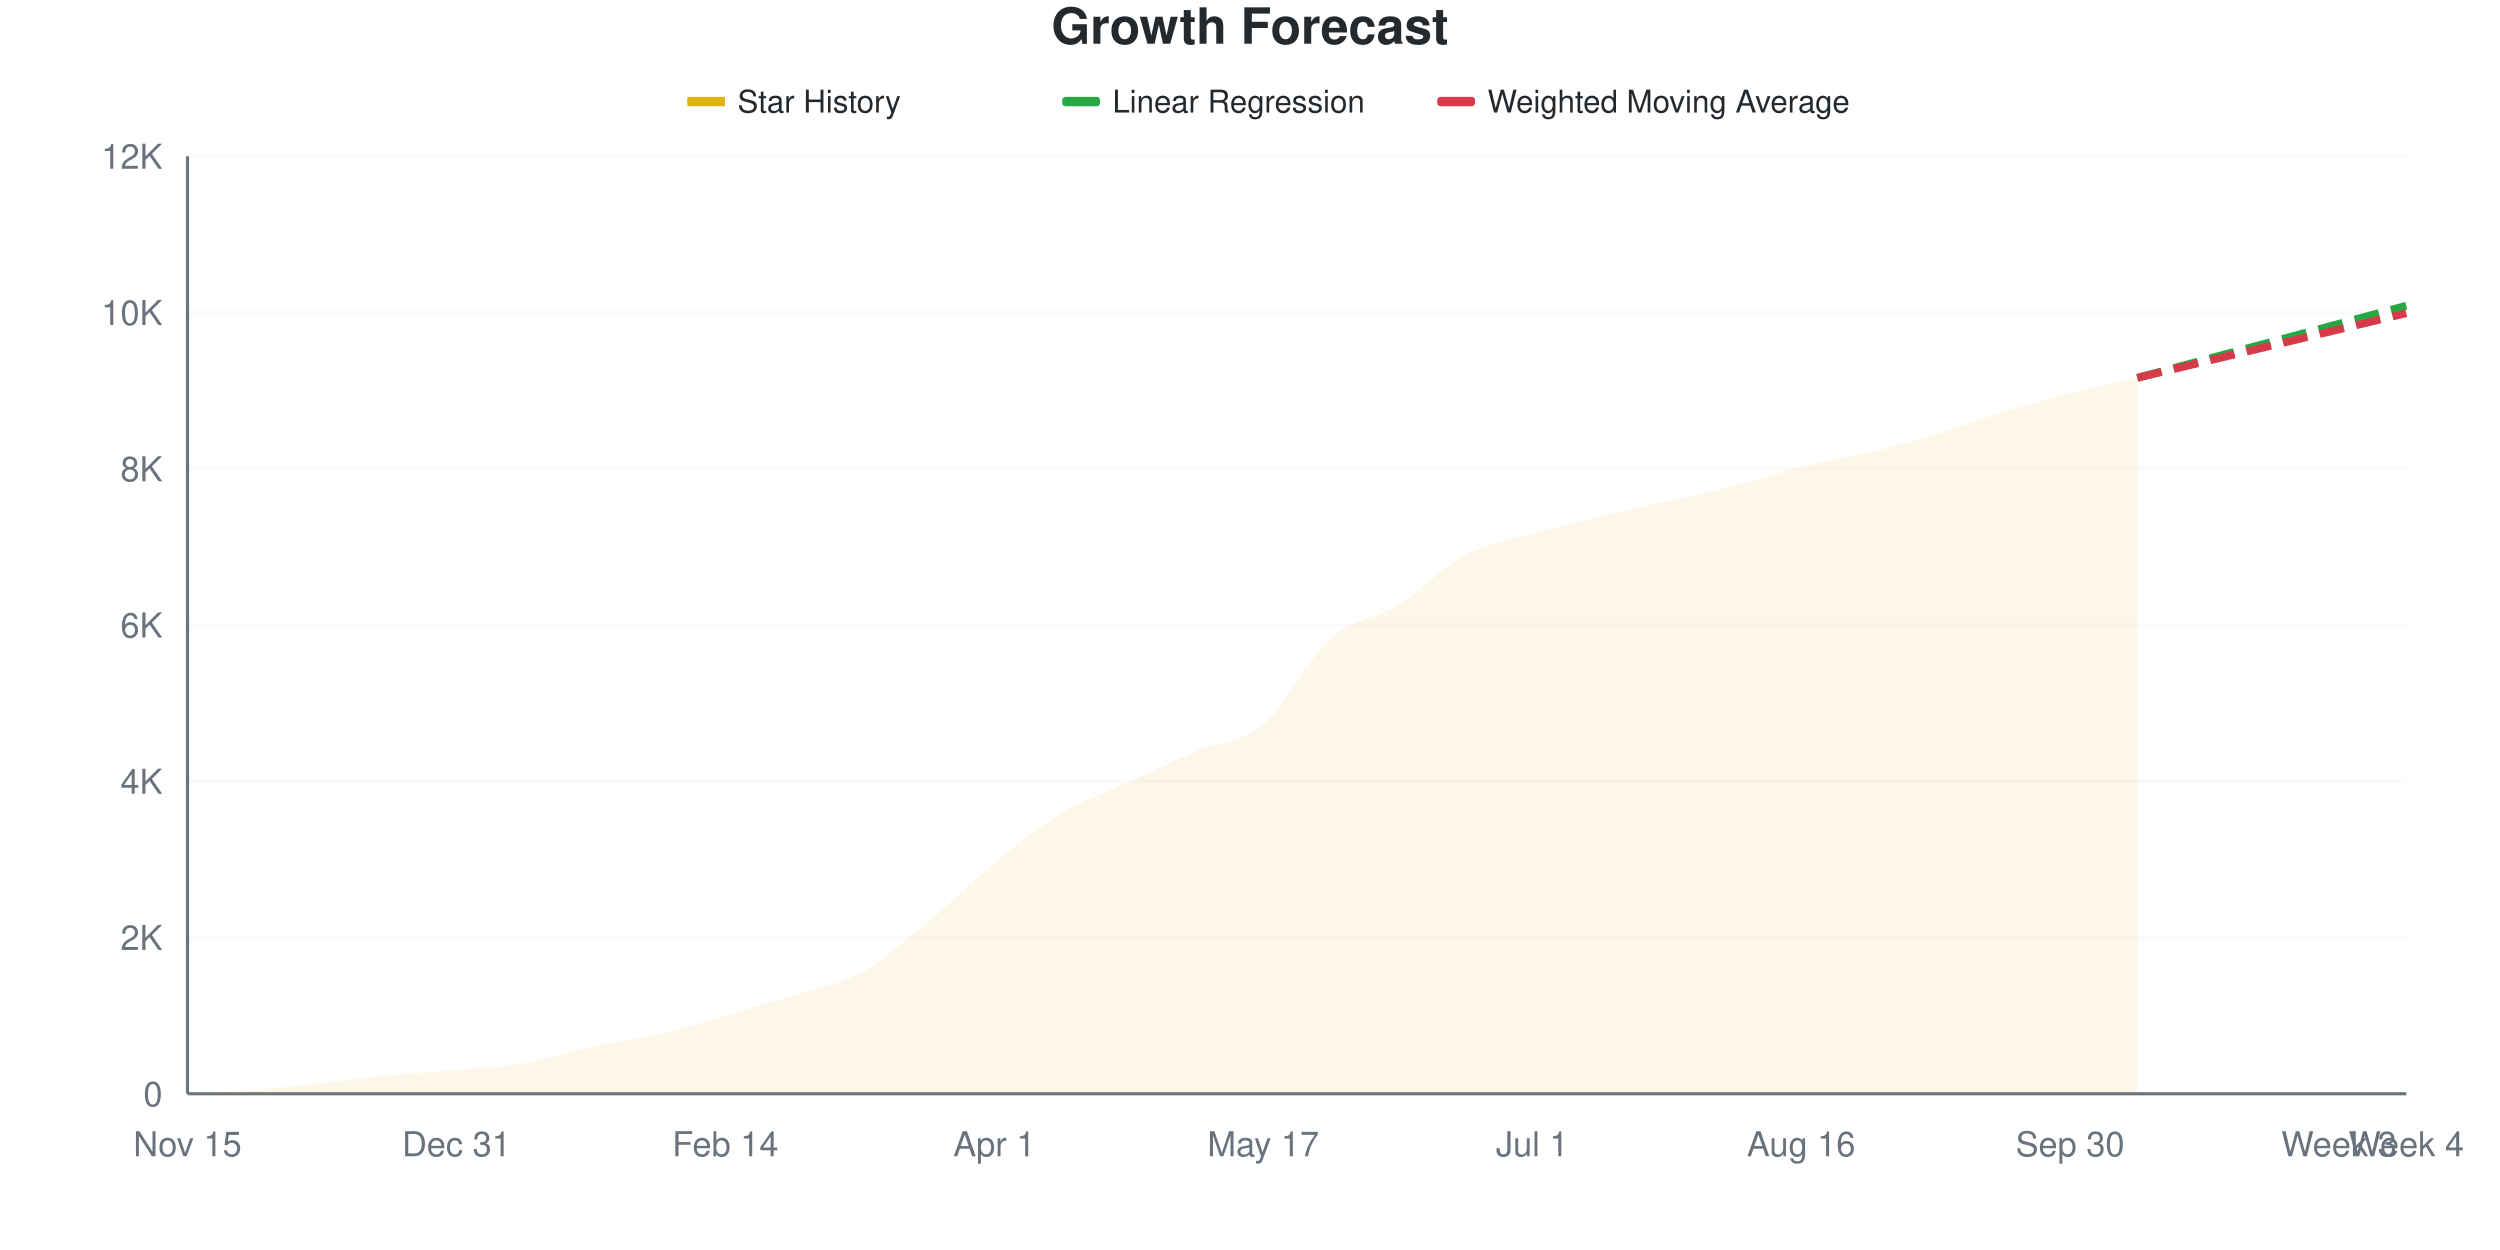
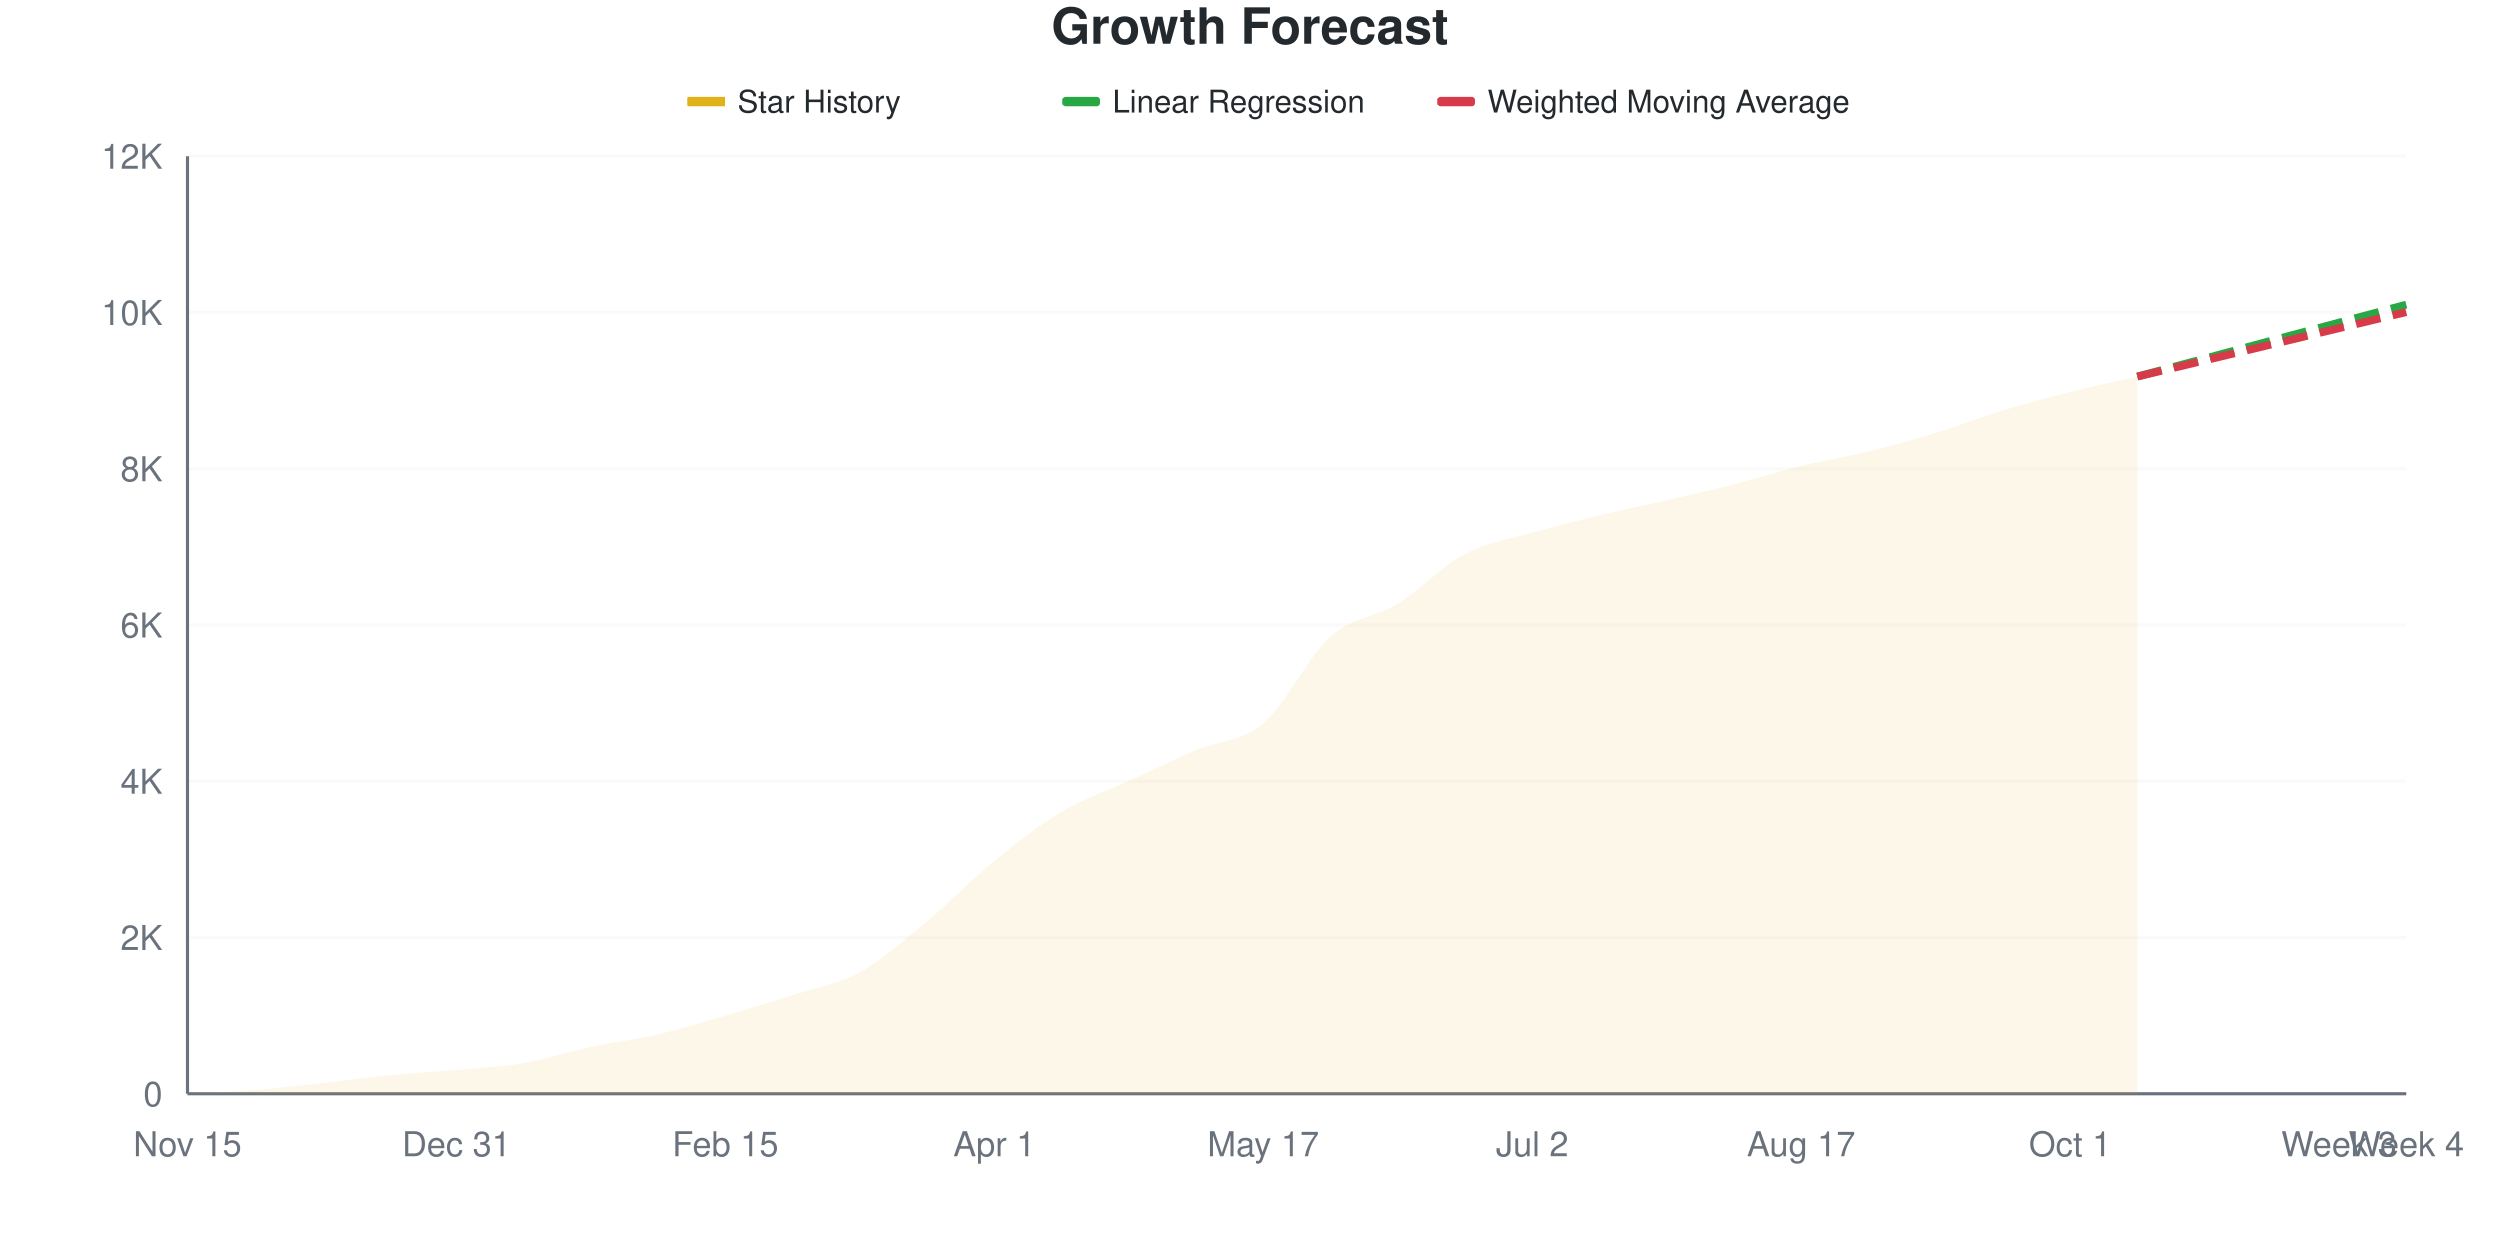
<svg xmlns="http://www.w3.org/2000/svg" viewBox="0 0 800 400" width="800" height="400">
  <style>
    @keyframes drawLine {
      to { stroke-dashoffset: 0; }
    }
    @keyframes fadeInPoint {
      from { opacity: 0; }
      to { opacity: 1; }
    }
    .data-line-0 {
      stroke-dasharray: 1022;
      stroke-dashoffset: 1022;
      animation: drawLine 2s ease-out forwards;
    }
    .data-point {
      opacity: 0;
      animation: fadeInPoint 0.5s ease-out forwards;
    }
    .chart-bg { fill: #fff; }
    .chart-text { fill: #24292e; }
    .chart-muted { fill: #6a737d; }
    .chart-grid { stroke: #eee; }
    .chart-axis { stroke: #6a737d; }
    @media (prefers-color-scheme: dark) {
      .chart-bg { fill: #0d1117; }
      .chart-text { fill: #e6edf3; }
      .chart-muted { fill: #8b949e; }
      .chart-grid { stroke: #21262d; }
      .chart-axis { stroke: #8b949e; }
    }
  </style>
  <rect width="800" height="400" class="chart-bg" />
  <text x="400" y="14" text-anchor="middle" class="chart-text" font-size="16" font-weight="bold" font-family="-apple-system, BlinkMacSystemFont, 'Segoe UI', Helvetica, Arial, sans-serif">Growth Forecast</text>
  <g class="legend">
    <rect x="220" y="31" width="12" height="3" fill="#dfb317" />
    <line x1="220" y1="32.5" x2="232" y2="32.5" stroke="#dfb317" stroke-width="2" />
    <text x="236" y="36" class="chart-text" font-size="10" font-family="-apple-system, BlinkMacSystemFont, 'Segoe UI', Helvetica, Arial, sans-serif">Star History</text>
    <rect x="340" y="31" width="12" height="3" fill="#28a745" rx="1" />
    <line x1="340" y1="32.5" x2="352" y2="32.5" stroke="#28a745" stroke-width="2" stroke-dasharray="4,2" />
    <text x="356" y="36" class="chart-text" font-size="10" font-family="-apple-system, BlinkMacSystemFont, 'Segoe UI', Helvetica, Arial, sans-serif">Linear Regression</text>
    <rect x="460" y="31" width="12" height="3" fill="#d73a49" rx="1" />
    <line x1="460" y1="32.5" x2="472" y2="32.5" stroke="#d73a49" stroke-width="2" stroke-dasharray="4,2" />
    <text x="476" y="36" class="chart-text" font-size="10" font-family="-apple-system, BlinkMacSystemFont, 'Segoe UI', Helvetica, Arial, sans-serif">Weighted Moving Average</text>
  </g>
  <g class="grid">
    <line x1="60" y1="350" x2="770" y2="350" class="chart-grid" stroke-opacity="0.3" />
    <text x="52" y="354" text-anchor="end" class="chart-muted" font-size="11" font-family="-apple-system, BlinkMacSystemFont, 'Segoe UI', Helvetica, Arial, sans-serif">0</text>
    <line x1="60" y1="300" x2="770" y2="300" class="chart-grid" stroke-opacity="0.3" />
    <text x="52" y="304" text-anchor="end" class="chart-muted" font-size="11" font-family="-apple-system, BlinkMacSystemFont, 'Segoe UI', Helvetica, Arial, sans-serif">2K</text>
    <line x1="60" y1="250" x2="770" y2="250" class="chart-grid" stroke-opacity="0.3" />
    <text x="52" y="254" text-anchor="end" class="chart-muted" font-size="11" font-family="-apple-system, BlinkMacSystemFont, 'Segoe UI', Helvetica, Arial, sans-serif">4K</text>
    <line x1="60" y1="200" x2="770" y2="200" class="chart-grid" stroke-opacity="0.3" />
    <text x="52" y="204" text-anchor="end" class="chart-muted" font-size="11" font-family="-apple-system, BlinkMacSystemFont, 'Segoe UI', Helvetica, Arial, sans-serif">6K</text>
    <line x1="60" y1="150" x2="770" y2="150" class="chart-grid" stroke-opacity="0.3" />
    <text x="52" y="154" text-anchor="end" class="chart-muted" font-size="11" font-family="-apple-system, BlinkMacSystemFont, 'Segoe UI', Helvetica, Arial, sans-serif">8K</text>
    <line x1="60" y1="100" x2="770" y2="100" class="chart-grid" stroke-opacity="0.3" />
    <text x="52" y="104" text-anchor="end" class="chart-muted" font-size="11" font-family="-apple-system, BlinkMacSystemFont, 'Segoe UI', Helvetica, Arial, sans-serif">10K</text>
    <line x1="60" y1="50" x2="770" y2="50" class="chart-grid" stroke-opacity="0.3" />
    <text x="52" y="54" text-anchor="end" class="chart-muted" font-size="11" font-family="-apple-system, BlinkMacSystemFont, 'Segoe UI', Helvetica, Arial, sans-serif">12K</text>
  </g>
  <g class="milestones">
    
  </g>
  <g class="x-axis">
    <text x="60" y="370" text-anchor="middle" class="chart-muted" font-size="11" font-family="-apple-system, BlinkMacSystemFont, 'Segoe UI', Helvetica, Arial, sans-serif">Nov 15</text>
    <text x="146.061" y="370" text-anchor="middle" class="chart-muted" font-size="11" font-family="-apple-system, BlinkMacSystemFont, 'Segoe UI', Helvetica, Arial, sans-serif">Dec 31</text>
-     <text x="232.121" y="370" text-anchor="middle" class="chart-muted" font-size="11" font-family="-apple-system, BlinkMacSystemFont, 'Segoe UI', Helvetica, Arial, sans-serif">Feb 14</text>
+     <text x="232.121" y="370" text-anchor="middle" class="chart-muted" font-size="11" font-family="-apple-system, BlinkMacSystemFont, 'Segoe UI', Helvetica, Arial, sans-serif">Feb 15</text>
    <text x="318.182" y="370" text-anchor="middle" class="chart-muted" font-size="11" font-family="-apple-system, BlinkMacSystemFont, 'Segoe UI', Helvetica, Arial, sans-serif">Apr 1</text>
    <text x="404.242" y="370" text-anchor="middle" class="chart-muted" font-size="11" font-family="-apple-system, BlinkMacSystemFont, 'Segoe UI', Helvetica, Arial, sans-serif">May 17</text>
-     <text x="490.303" y="370" text-anchor="middle" class="chart-muted" font-size="11" font-family="-apple-system, BlinkMacSystemFont, 'Segoe UI', Helvetica, Arial, sans-serif">Jul 1</text>
-     <text x="576.364" y="370" text-anchor="middle" class="chart-muted" font-size="11" font-family="-apple-system, BlinkMacSystemFont, 'Segoe UI', Helvetica, Arial, sans-serif">Aug 16</text>
-     <text x="662.424" y="370" text-anchor="middle" class="chart-muted" font-size="11" font-family="-apple-system, BlinkMacSystemFont, 'Segoe UI', Helvetica, Arial, sans-serif">Sep 30</text>
+     <text x="490.303" y="370" text-anchor="middle" class="chart-muted" font-size="11" font-family="-apple-system, BlinkMacSystemFont, 'Segoe UI', Helvetica, Arial, sans-serif">Jul 2</text>
+     <text x="576.364" y="370" text-anchor="middle" class="chart-muted" font-size="11" font-family="-apple-system, BlinkMacSystemFont, 'Segoe UI', Helvetica, Arial, sans-serif">Aug 17</text>
+     <text x="662.424" y="370" text-anchor="middle" class="chart-muted" font-size="11" font-family="-apple-system, BlinkMacSystemFont, 'Segoe UI', Helvetica, Arial, sans-serif">Oct 1</text>
    <text x="748.485" y="370" text-anchor="middle" class="chart-muted" font-size="11" font-family="-apple-system, BlinkMacSystemFont, 'Segoe UI', Helvetica, Arial, sans-serif">Week 3</text>
    <text x="770" y="370" text-anchor="middle" class="chart-muted" font-size="11" font-family="-apple-system, BlinkMacSystemFont, 'Segoe UI', Helvetica, Arial, sans-serif">Week 4</text>
  </g>
  <line x1="60" y1="50" x2="60" y2="350" class="chart-axis" stroke-width="1" />
  <line x1="60" y1="350" x2="770" y2="350" class="chart-axis" stroke-width="1" />
-   <path d="M60,350 L60,349.975 C67.172,349.583 74.343,349.358 81.515,348.8 C88.687,348.242 95.859,347.413 103.03,346.625 C110.202,345.837 117.374,344.779 124.545,344.075 C131.717,343.371 138.889,343.037 146.061,342.4 C153.232,341.762 160.404,341.479 167.576,340.25 C174.747,339.021 181.919,336.55 189.091,335.025 C196.263,333.5 203.434,332.763 210.606,331.1 C217.778,329.438 224.949,327.129 232.121,325.05 C239.293,322.971 246.465,320.896 253.636,318.625 C260.808,316.354 267.98,315.325 275.152,311.425 C282.323,307.525 289.495,301.083 296.667,295.225 C303.838,289.367 311.01,282.125 318.182,276.275 C325.354,270.425 332.525,264.446 339.697,260.125 C346.869,255.804 354.04,253.646 361.212,250.35 C368.384,247.054 375.556,243.425 382.727,240.35 C389.899,237.275 397.071,237.904 404.242,231.9 C411.414,225.896 418.586,210.7 425.758,204.325 C432.929,197.95 440.101,198.1 447.273,193.65 C454.444,189.2 461.616,181.425 468.788,177.625 C475.96,173.825 483.131,172.896 490.303,170.85 C497.475,168.804 504.646,167.088 511.818,165.35 C518.99,163.612 526.162,162.05 533.333,160.425 C540.505,158.8 547.677,157.433 554.848,155.6 C562.02,153.767 569.192,151.221 576.364,149.425 C583.535,147.629 590.707,146.55 597.879,144.825 C605.051,143.1 612.222,141.229 619.394,139.075 C626.566,136.921 633.737,134.096 640.909,131.9 C648.081,129.704 655.253,127.733 662.424,125.9 C669.596,124.067 676.768,122.567 683.939,120.9 L683.939,350 L60,350 Z" fill="#dfb317" fill-opacity="0.1" />
-   <path d="M60,350 L60,349.975 C67.172,349.583 74.343,349.358 81.515,348.8 C88.687,348.242 95.859,347.413 103.03,346.625 C110.202,345.837 117.374,344.779 124.545,344.075 C131.717,343.371 138.889,343.037 146.061,342.4 C153.232,341.762 160.404,341.479 167.576,340.25 C174.747,339.021 181.919,336.55 189.091,335.025 C196.263,333.5 203.434,332.763 210.606,331.1 C217.778,329.438 224.949,327.129 232.121,325.05 C239.293,322.971 246.465,320.896 253.636,318.625 C260.808,316.354 267.98,315.325 275.152,311.425 C282.323,307.525 289.495,301.083 296.667,295.225 C303.838,289.367 311.01,282.125 318.182,276.275 C325.354,270.425 332.525,264.446 339.697,260.125 C346.869,255.804 354.04,253.646 361.212,250.35 C368.384,247.054 375.556,243.425 382.727,240.35 C389.899,237.275 397.071,237.904 404.242,231.9 C411.414,225.896 418.586,210.7 425.758,204.325 C432.929,197.95 440.101,198.1 447.273,193.65 C454.444,189.2 461.616,181.425 468.788,177.625 C475.96,173.825 483.131,172.896 490.303,170.85 C497.475,168.804 504.646,167.088 511.818,165.35 C518.99,163.612 526.162,162.05 533.333,160.425 C540.505,158.8 547.677,157.433 554.848,155.6 C562.02,153.767 569.192,151.221 576.364,149.425 C583.535,147.629 590.707,146.55 597.879,144.825 C605.051,143.1 612.222,141.229 619.394,139.075 C626.566,136.921 633.737,134.096 640.909,131.9 C648.081,129.704 655.253,127.733 662.424,125.9 C669.596,124.067 676.768,122.567 683.939,120.9" fill="none" stroke="#dfb317" stroke-width="2.5" class="data-line-0" />
-   <path d="M683.939,120.9 C691.111,118.975 698.283,117.046 705.455,115.125 C712.626,113.204 719.798,111.296 726.97,109.375 C734.141,107.454 741.313,105.525 748.485,103.6 C755.657,101.675 762.828,99.75 770,97.825" fill="none" stroke="#28a745" stroke-width="2.5" stroke-dasharray="8,4" />
-   <path d="M683.939,120.9 C691.111,119.175 698.283,117.446 705.455,115.725 C712.626,114.004 719.798,112.296 726.97,110.575 C734.141,108.854 741.313,107.125 748.485,105.4 C755.657,103.675 762.828,101.95 770,100.225" fill="none" stroke="#d73a49" stroke-width="2.5" stroke-dasharray="8,4" />
+   <path d="M60,350 L60,349.975 C67.172,349.583 74.343,349.358 81.515,348.8 C88.687,348.242 95.859,347.413 103.03,346.625 C110.202,345.837 117.374,344.783 124.545,344.075 C131.717,343.367 138.889,343.021 146.061,342.375 C153.232,341.729 160.404,341.429 167.576,340.2 C174.747,338.971 181.919,336.533 189.091,335 C196.263,333.467 203.434,332.667 210.606,331 C217.778,329.333 224.949,327.092 232.121,325 C239.293,322.908 246.465,320.762 253.636,318.45 C260.808,316.137 267.98,315.075 275.152,311.125 C282.323,307.175 289.495,300.692 296.667,294.75 C303.838,288.808 311.01,281.308 318.182,275.475 C325.354,269.642 332.525,264.012 339.697,259.75 C346.869,255.487 354.04,253.188 361.212,249.9 C368.384,246.613 375.556,243.096 382.727,240.025 C389.899,236.954 397.071,237.525 404.242,231.475 C411.414,225.425 418.586,210.108 425.758,203.725 C432.929,197.342 440.101,197.587 447.273,193.175 C454.444,188.762 461.616,181.033 468.788,177.25 C475.96,173.467 483.131,172.533 490.303,170.475 C497.475,168.417 504.646,166.633 511.818,164.9 C518.99,163.167 526.162,161.725 533.333,160.075 C540.505,158.425 547.677,156.833 554.848,155 C562.02,153.167 569.192,150.825 576.364,149.075 C583.535,147.325 590.707,146.254 597.879,144.5 C605.051,142.746 612.222,140.742 619.394,138.55 C626.566,136.358 633.737,133.533 640.909,131.35 C648.081,129.167 655.253,127.258 662.424,125.45 C669.596,123.642 676.768,122.15 683.939,120.5 L683.939,350 L60,350 Z" fill="#dfb317" fill-opacity="0.1" />
+   <path d="M60,350 L60,349.975 C67.172,349.583 74.343,349.358 81.515,348.8 C88.687,348.242 95.859,347.413 103.03,346.625 C110.202,345.837 117.374,344.783 124.545,344.075 C131.717,343.367 138.889,343.021 146.061,342.375 C153.232,341.729 160.404,341.429 167.576,340.2 C174.747,338.971 181.919,336.533 189.091,335 C196.263,333.467 203.434,332.667 210.606,331 C217.778,329.333 224.949,327.092 232.121,325 C239.293,322.908 246.465,320.762 253.636,318.45 C260.808,316.137 267.98,315.075 275.152,311.125 C282.323,307.175 289.495,300.692 296.667,294.75 C303.838,288.808 311.01,281.308 318.182,275.475 C325.354,269.642 332.525,264.012 339.697,259.75 C346.869,255.487 354.04,253.188 361.212,249.9 C368.384,246.613 375.556,243.096 382.727,240.025 C389.899,236.954 397.071,237.525 404.242,231.475 C411.414,225.425 418.586,210.108 425.758,203.725 C432.929,197.342 440.101,197.587 447.273,193.175 C454.444,188.762 461.616,181.033 468.788,177.25 C475.96,173.467 483.131,172.533 490.303,170.475 C497.475,168.417 504.646,166.633 511.818,164.9 C518.99,163.167 526.162,161.725 533.333,160.075 C540.505,158.425 547.677,156.833 554.848,155 C562.02,153.167 569.192,150.825 576.364,149.075 C583.535,147.325 590.707,146.254 597.879,144.5 C605.051,142.746 612.222,140.742 619.394,138.55 C626.566,136.358 633.737,133.533 640.909,131.35 C648.081,129.167 655.253,127.258 662.424,125.45 C669.596,123.642 676.768,122.15 683.939,120.5" fill="none" stroke="#dfb317" stroke-width="2.5" class="data-line-0" />
+   <path d="M683.939,120.5 C691.111,118.583 698.283,116.671 705.455,114.75 C712.626,112.829 719.798,110.896 726.97,108.975 C734.141,107.054 741.313,105.142 748.485,103.225 C755.657,101.308 762.828,99.392 770,97.475" fill="none" stroke="#28a745" stroke-width="2.5" stroke-dasharray="8,4" />
+   <path d="M683.939,120.5 C691.111,118.783 698.283,117.067 705.455,115.35 C712.626,113.633 719.798,111.921 726.97,110.2 C734.141,108.479 741.313,106.746 748.485,105.025 C755.657,103.304 762.828,101.592 770,99.875" fill="none" stroke="#d73a49" stroke-width="2.5" stroke-dasharray="8,4" />
  <g class="points">
    <circle cx="60" cy="349.975" r="4" fill="#dfb317" class="data-point" style="animation-delay: 1.50s" />
    <circle cx="81.515" cy="348.8" r="4" fill="#dfb317" class="data-point" style="animation-delay: 1.55s" />
    <circle cx="103.03" cy="346.625" r="4" fill="#dfb317" class="data-point" style="animation-delay: 1.60s" />
    <circle cx="124.545" cy="344.075" r="4" fill="#dfb317" class="data-point" style="animation-delay: 1.65s" />
-     <circle cx="146.061" cy="342.4" r="4" fill="#dfb317" class="data-point" style="animation-delay: 1.70s" />
-     <circle cx="167.576" cy="340.25" r="4" fill="#dfb317" class="data-point" style="animation-delay: 1.75s" />
-     <circle cx="189.091" cy="335.025" r="4" fill="#dfb317" class="data-point" style="animation-delay: 1.80s" />
-     <circle cx="210.606" cy="331.1" r="4" fill="#dfb317" class="data-point" style="animation-delay: 1.85s" />
-     <circle cx="232.121" cy="325.05" r="4" fill="#dfb317" class="data-point" style="animation-delay: 1.90s" />
-     <circle cx="253.636" cy="318.625" r="4" fill="#dfb317" class="data-point" style="animation-delay: 1.95s" />
-     <circle cx="275.152" cy="311.425" r="4" fill="#dfb317" class="data-point" style="animation-delay: 2.00s" />
-     <circle cx="296.667" cy="295.225" r="4" fill="#dfb317" class="data-point" style="animation-delay: 2.05s" />
-     <circle cx="318.182" cy="276.275" r="4" fill="#dfb317" class="data-point" style="animation-delay: 2.10s" />
-     <circle cx="339.697" cy="260.125" r="4" fill="#dfb317" class="data-point" style="animation-delay: 2.15s" />
-     <circle cx="361.212" cy="250.35" r="4" fill="#dfb317" class="data-point" style="animation-delay: 2.20s" />
-     <circle cx="382.727" cy="240.35" r="4" fill="#dfb317" class="data-point" style="animation-delay: 2.25s" />
-     <circle cx="404.242" cy="231.9" r="4" fill="#dfb317" class="data-point" style="animation-delay: 2.30s" />
-     <circle cx="425.758" cy="204.325" r="4" fill="#dfb317" class="data-point" style="animation-delay: 2.35s" />
-     <circle cx="447.273" cy="193.65" r="4" fill="#dfb317" class="data-point" style="animation-delay: 2.40s" />
-     <circle cx="468.788" cy="177.625" r="4" fill="#dfb317" class="data-point" style="animation-delay: 2.45s" />
-     <circle cx="490.303" cy="170.85" r="4" fill="#dfb317" class="data-point" style="animation-delay: 2.50s" />
-     <circle cx="511.818" cy="165.35" r="4" fill="#dfb317" class="data-point" style="animation-delay: 2.55s" />
-     <circle cx="533.333" cy="160.425" r="4" fill="#dfb317" class="data-point" style="animation-delay: 2.60s" />
-     <circle cx="554.848" cy="155.6" r="4" fill="#dfb317" class="data-point" style="animation-delay: 2.65s" />
-     <circle cx="576.364" cy="149.425" r="4" fill="#dfb317" class="data-point" style="animation-delay: 2.70s" />
-     <circle cx="597.879" cy="144.825" r="4" fill="#dfb317" class="data-point" style="animation-delay: 2.75s" />
-     <circle cx="619.394" cy="139.075" r="4" fill="#dfb317" class="data-point" style="animation-delay: 2.80s" />
-     <circle cx="640.909" cy="131.9" r="4" fill="#dfb317" class="data-point" style="animation-delay: 2.85s" />
-     <circle cx="662.424" cy="125.9" r="4" fill="#dfb317" class="data-point" style="animation-delay: 2.90s" />
-     <circle cx="683.939" cy="120.9" r="4" fill="#dfb317" class="data-point" style="animation-delay: 2.95s" />
+     <circle cx="146.061" cy="342.375" r="4" fill="#dfb317" class="data-point" style="animation-delay: 1.70s" />
+     <circle cx="167.576" cy="340.2" r="4" fill="#dfb317" class="data-point" style="animation-delay: 1.75s" />
+     <circle cx="189.091" cy="335" r="4" fill="#dfb317" class="data-point" style="animation-delay: 1.80s" />
+     <circle cx="210.606" cy="331" r="4" fill="#dfb317" class="data-point" style="animation-delay: 1.85s" />
+     <circle cx="232.121" cy="325" r="4" fill="#dfb317" class="data-point" style="animation-delay: 1.90s" />
+     <circle cx="253.636" cy="318.45" r="4" fill="#dfb317" class="data-point" style="animation-delay: 1.95s" />
+     <circle cx="275.152" cy="311.125" r="4" fill="#dfb317" class="data-point" style="animation-delay: 2.00s" />
+     <circle cx="296.667" cy="294.75" r="4" fill="#dfb317" class="data-point" style="animation-delay: 2.05s" />
+     <circle cx="318.182" cy="275.475" r="4" fill="#dfb317" class="data-point" style="animation-delay: 2.10s" />
+     <circle cx="339.697" cy="259.75" r="4" fill="#dfb317" class="data-point" style="animation-delay: 2.15s" />
+     <circle cx="361.212" cy="249.9" r="4" fill="#dfb317" class="data-point" style="animation-delay: 2.20s" />
+     <circle cx="382.727" cy="240.025" r="4" fill="#dfb317" class="data-point" style="animation-delay: 2.25s" />
+     <circle cx="404.242" cy="231.475" r="4" fill="#dfb317" class="data-point" style="animation-delay: 2.30s" />
+     <circle cx="425.758" cy="203.725" r="4" fill="#dfb317" class="data-point" style="animation-delay: 2.35s" />
+     <circle cx="447.273" cy="193.175" r="4" fill="#dfb317" class="data-point" style="animation-delay: 2.40s" />
+     <circle cx="468.788" cy="177.25" r="4" fill="#dfb317" class="data-point" style="animation-delay: 2.45s" />
+     <circle cx="490.303" cy="170.475" r="4" fill="#dfb317" class="data-point" style="animation-delay: 2.50s" />
+     <circle cx="511.818" cy="164.9" r="4" fill="#dfb317" class="data-point" style="animation-delay: 2.55s" />
+     <circle cx="533.333" cy="160.075" r="4" fill="#dfb317" class="data-point" style="animation-delay: 2.60s" />
+     <circle cx="554.848" cy="155" r="4" fill="#dfb317" class="data-point" style="animation-delay: 2.65s" />
+     <circle cx="576.364" cy="149.075" r="4" fill="#dfb317" class="data-point" style="animation-delay: 2.70s" />
+     <circle cx="597.879" cy="144.5" r="4" fill="#dfb317" class="data-point" style="animation-delay: 2.75s" />
+     <circle cx="619.394" cy="138.55" r="4" fill="#dfb317" class="data-point" style="animation-delay: 2.80s" />
+     <circle cx="640.909" cy="131.35" r="4" fill="#dfb317" class="data-point" style="animation-delay: 2.85s" />
+     <circle cx="662.424" cy="125.45" r="4" fill="#dfb317" class="data-point" style="animation-delay: 2.90s" />
+     <circle cx="683.939" cy="120.5" r="4" fill="#dfb317" class="data-point" style="animation-delay: 2.95s" />
  </g>
</svg>
